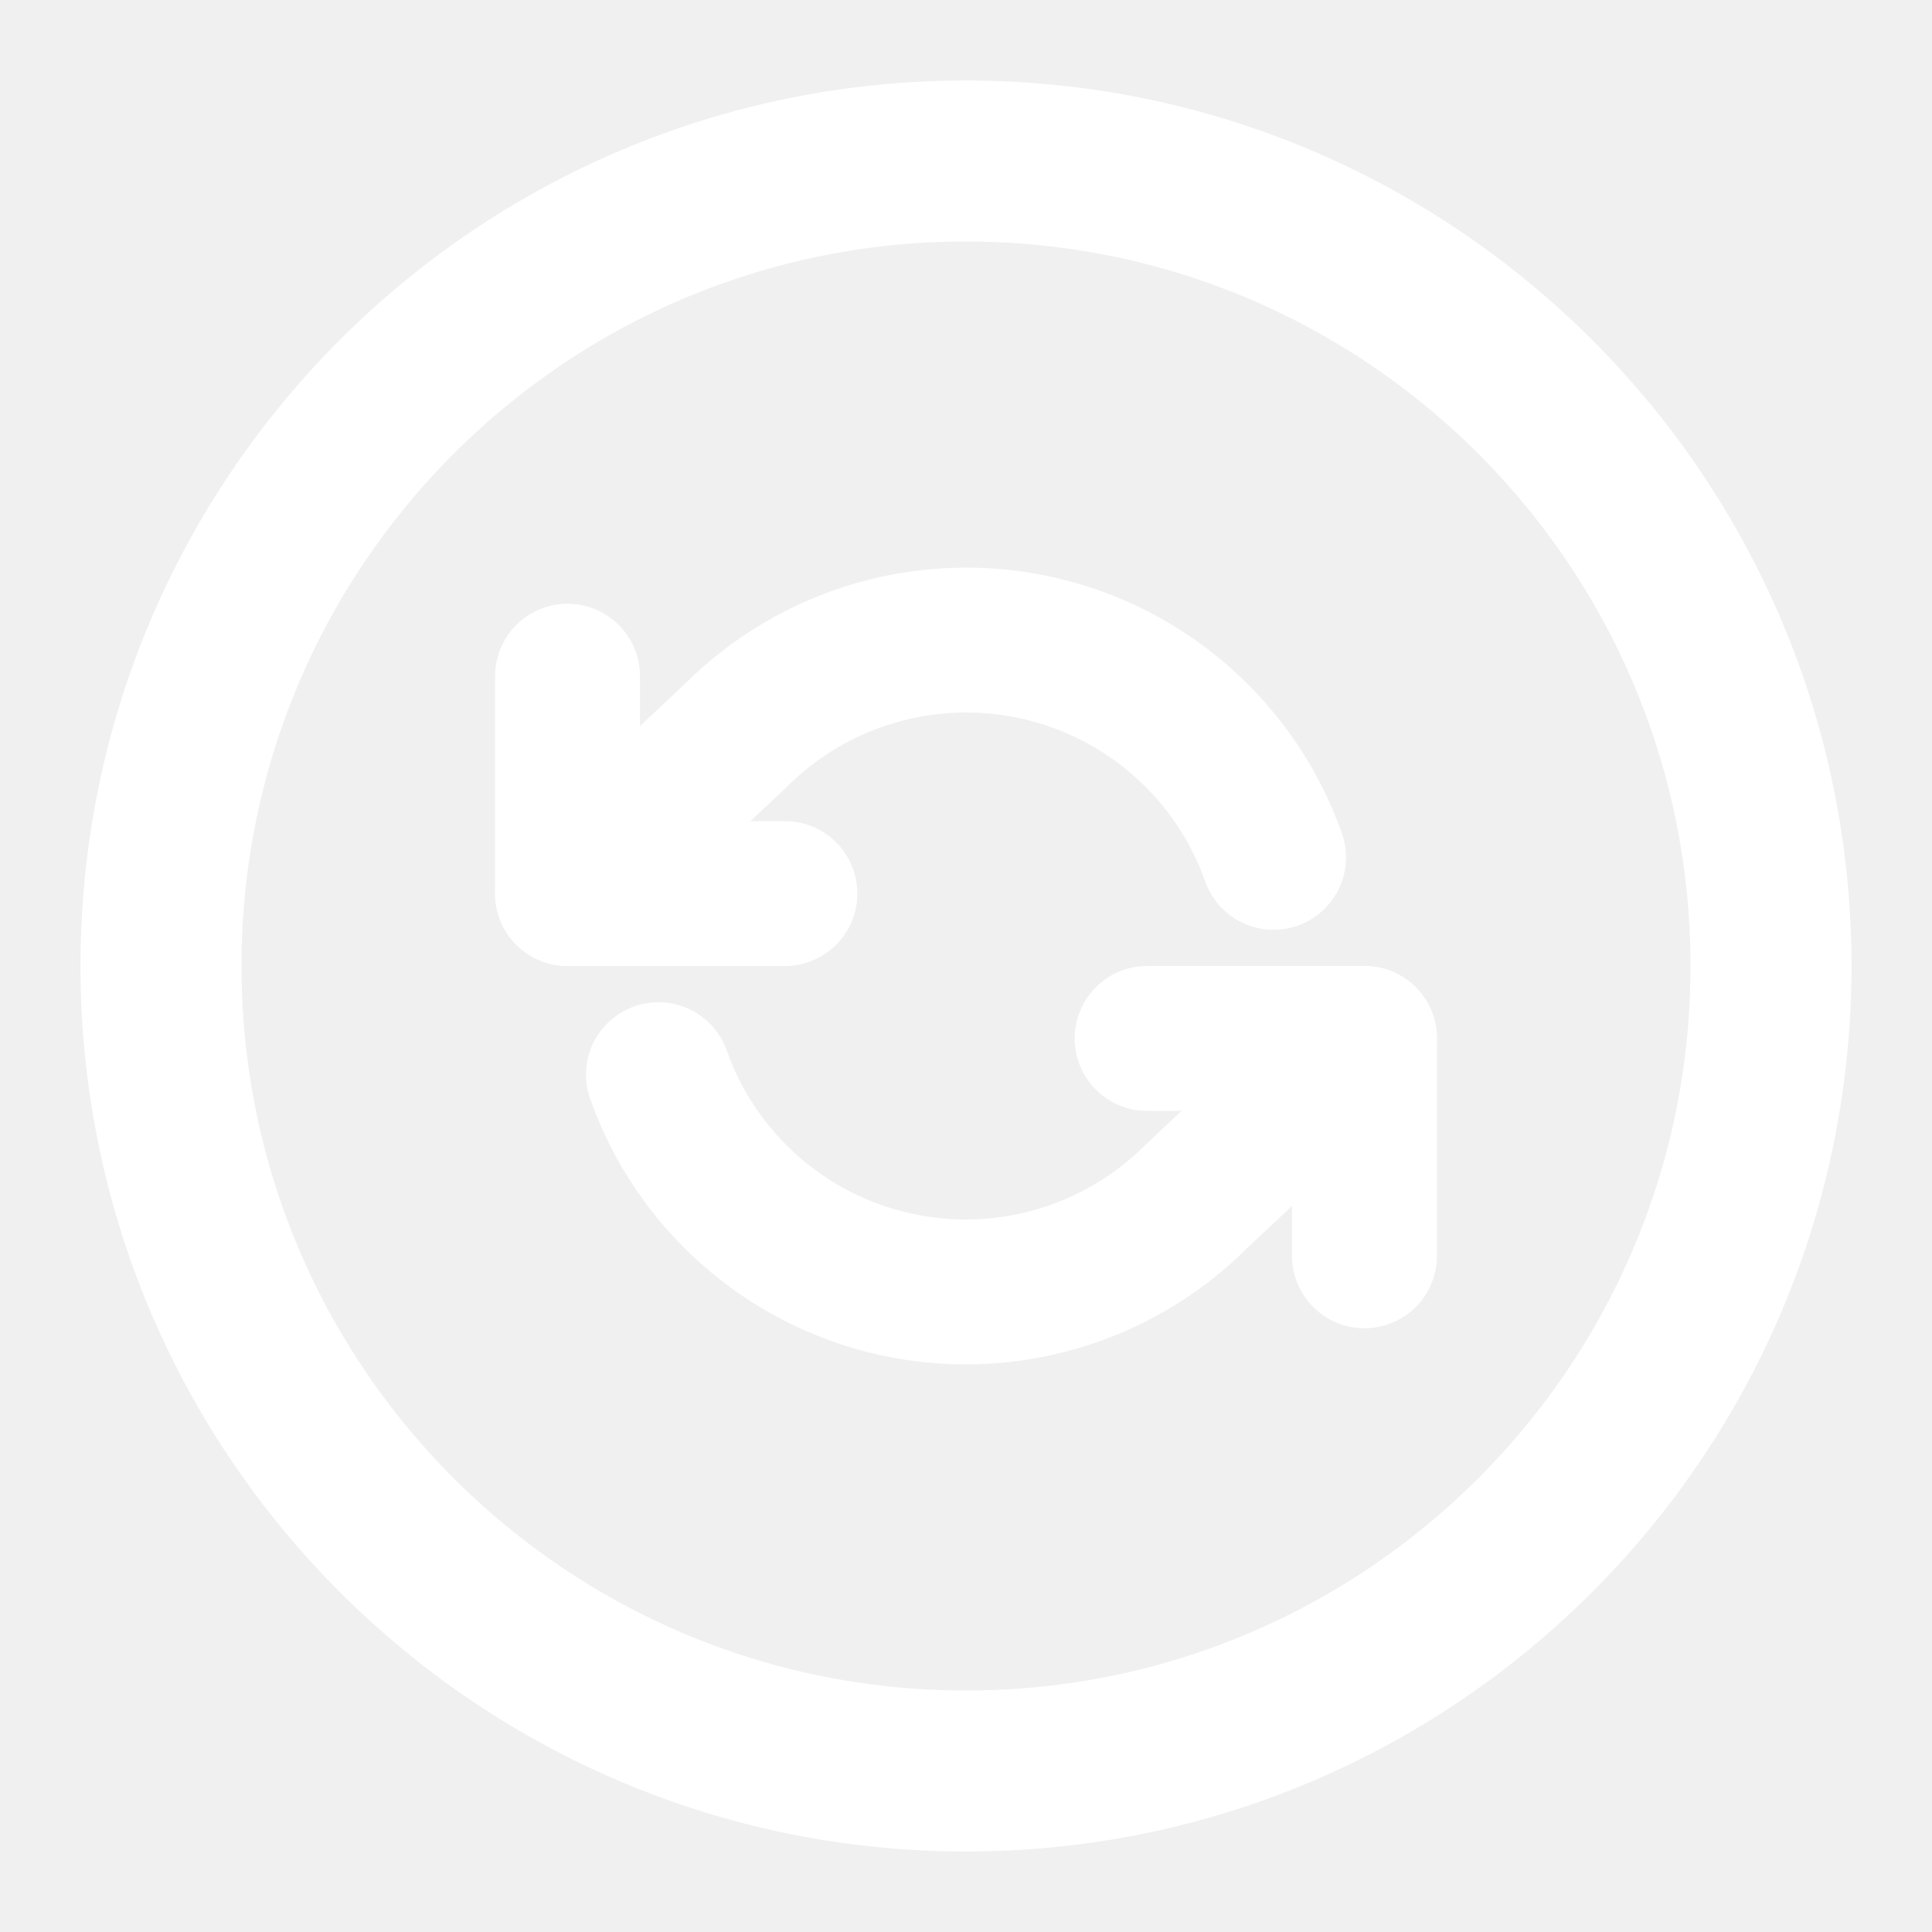
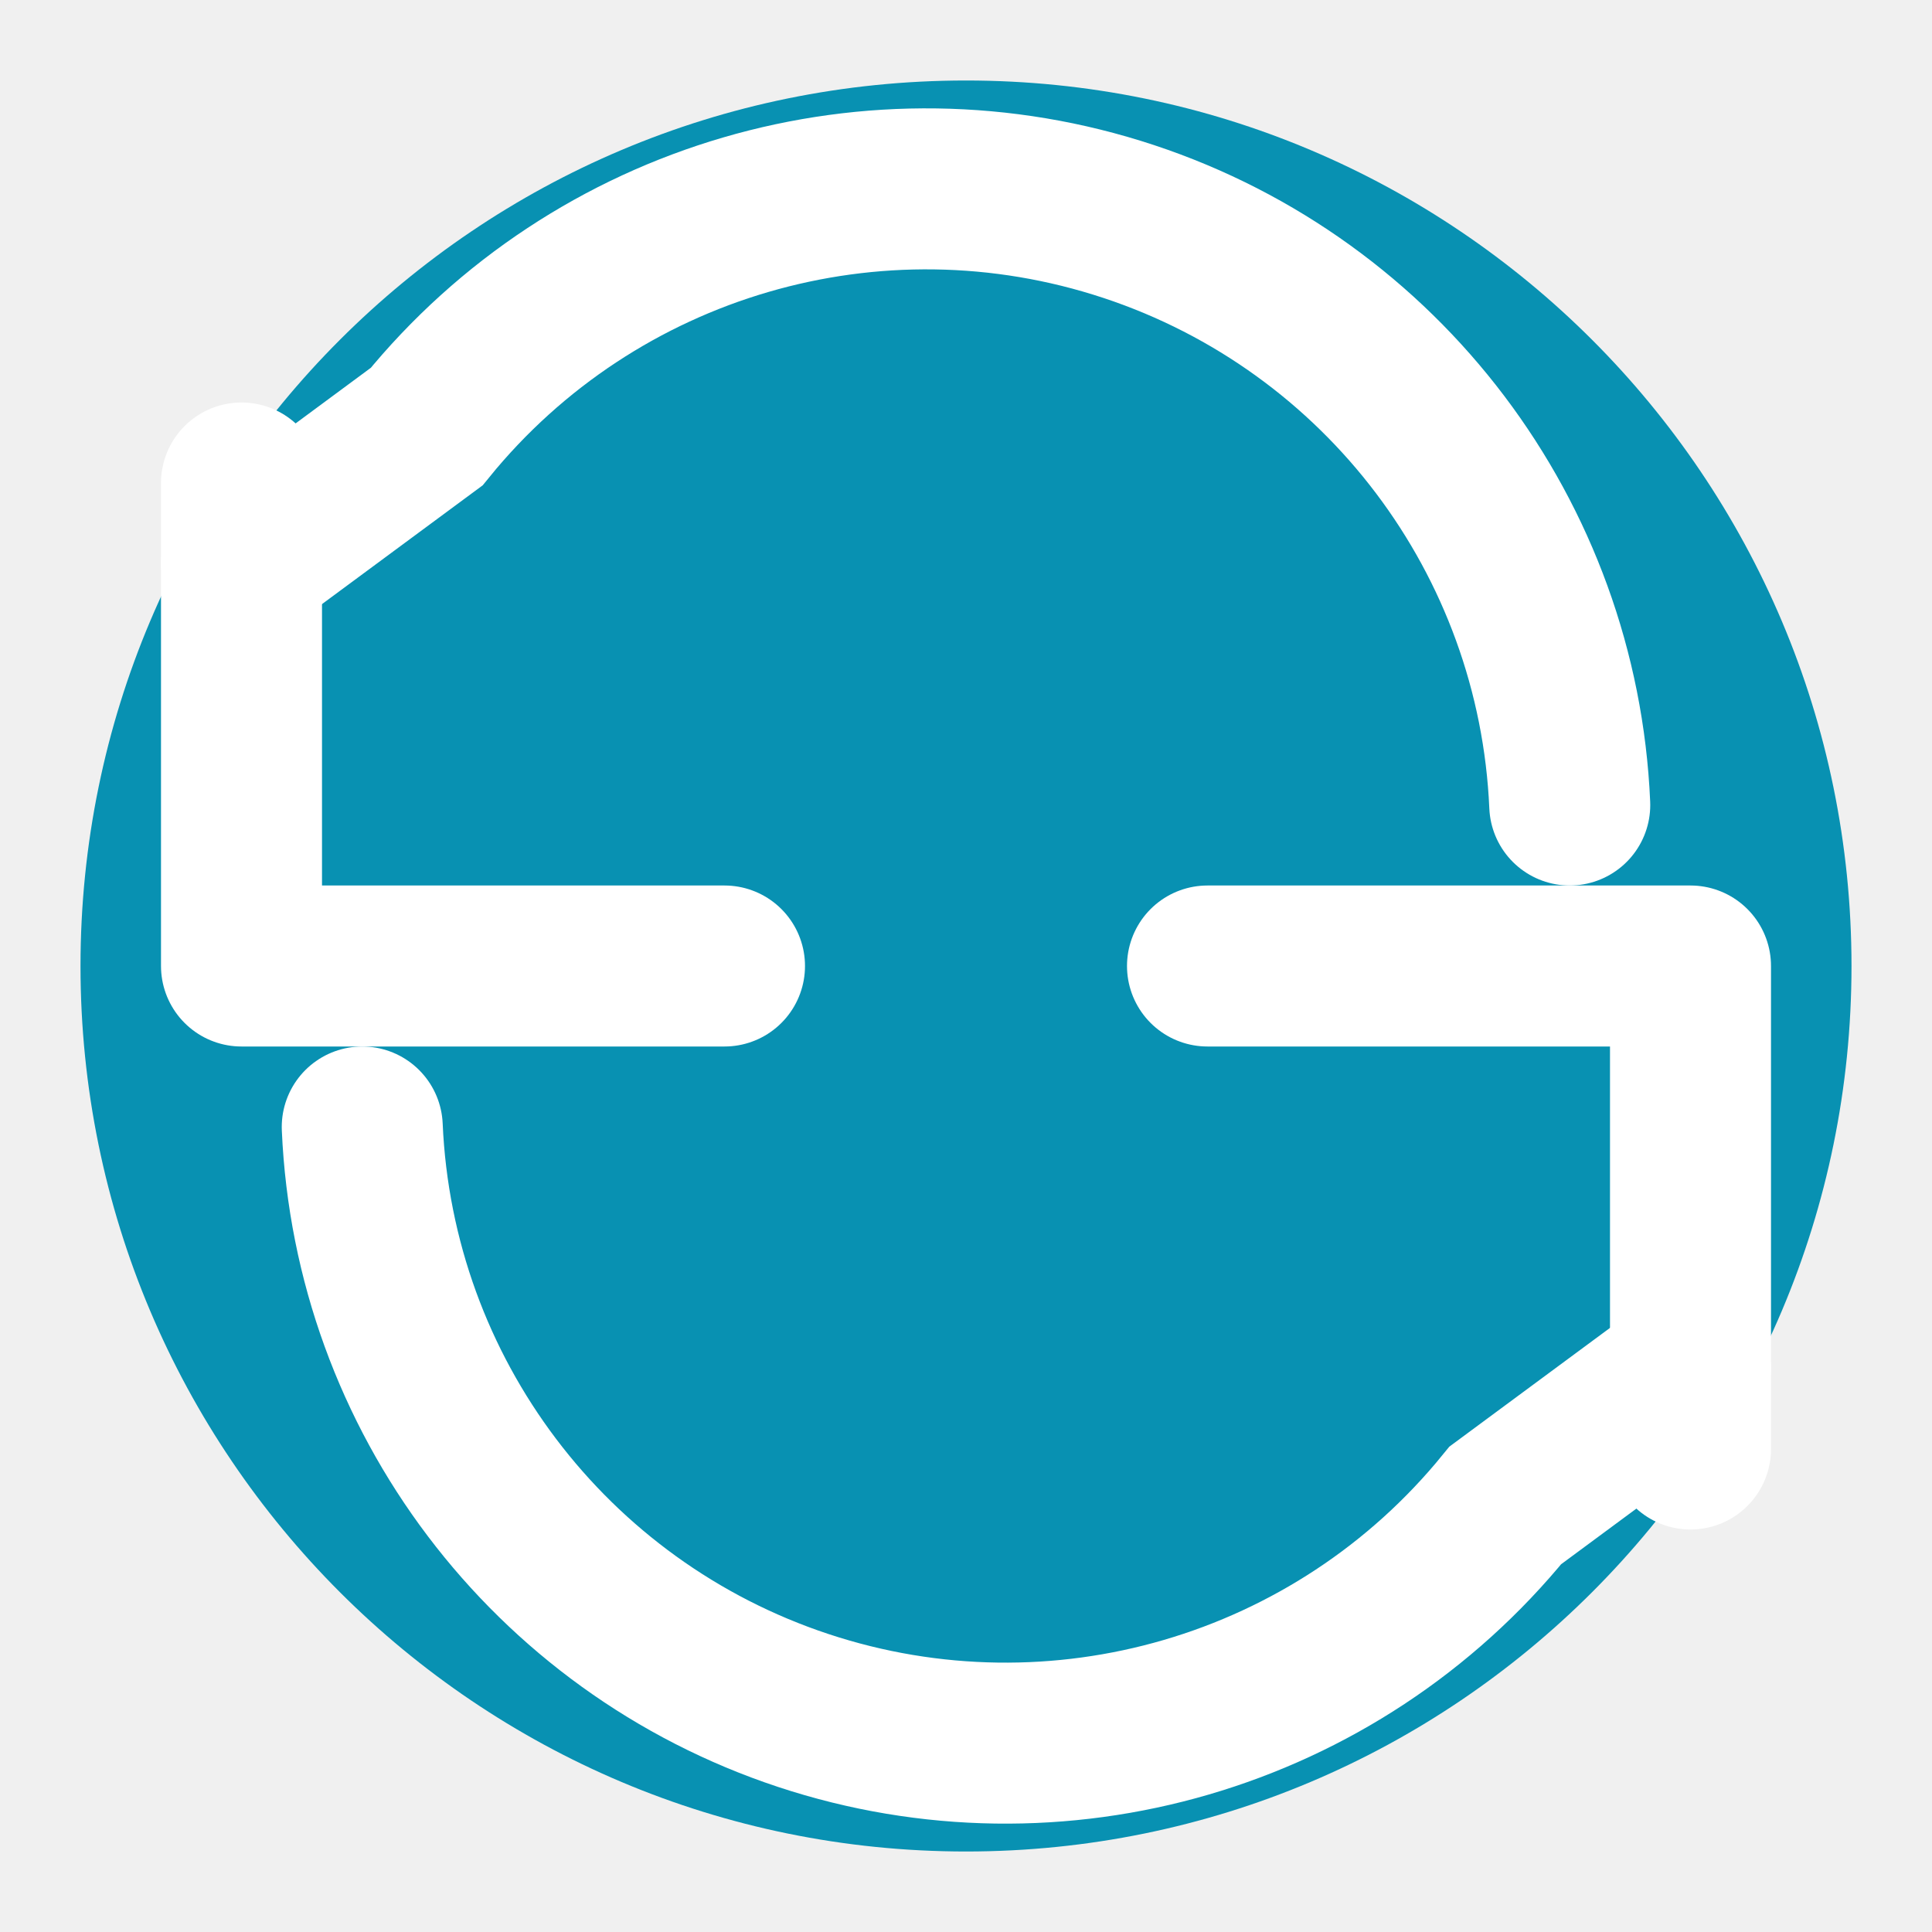
- <svg xmlns="http://www.w3.org/2000/svg" viewBox="0 0 24 24" fill="none" stroke="#FFFFFF" stroke-linecap="round" stroke-linejoin="round">
-   <circle cx="12" cy="12" r="10" stroke-width="2" />
-   <g transform="translate(12,12) scale(0.45) translate(-12,-12)">
-     <polyline points="1 4 1 10 7 10" stroke-width="4" />
-     <polyline points="23 20 23 14 17 14" stroke-width="4" />
-     <path d="M20.49 9A9 9 0 0 0 5.64 5.64L1 10m22 4l-4.64 4.36A9 9 0 0 1 3.51 15" stroke-width="4" />
-   </g>
+ <svg xmlns="http://www.w3.org/2000/svg" viewBox="0 0 24 24">
+   <circle cx="12" cy="12" r="11" fill="#0891B2" />
+   <polyline points="3 6 3 12 9 12" fill="none" stroke="white" stroke-width="2" stroke-linecap="round" stroke-linejoin="round" />
+   <polyline points="21 18 21 12 15 12" fill="none" stroke="white" stroke-width="2" stroke-linecap="round" stroke-linejoin="round" />
+   <path d="M19.5 10A8 8 0 0 0 5.3 5.3L3 7m18 10l-2.3 1.7A8 8 0 0 1 4.5 14" fill="none" stroke="white" stroke-width="2" stroke-linecap="round" />
</svg>
